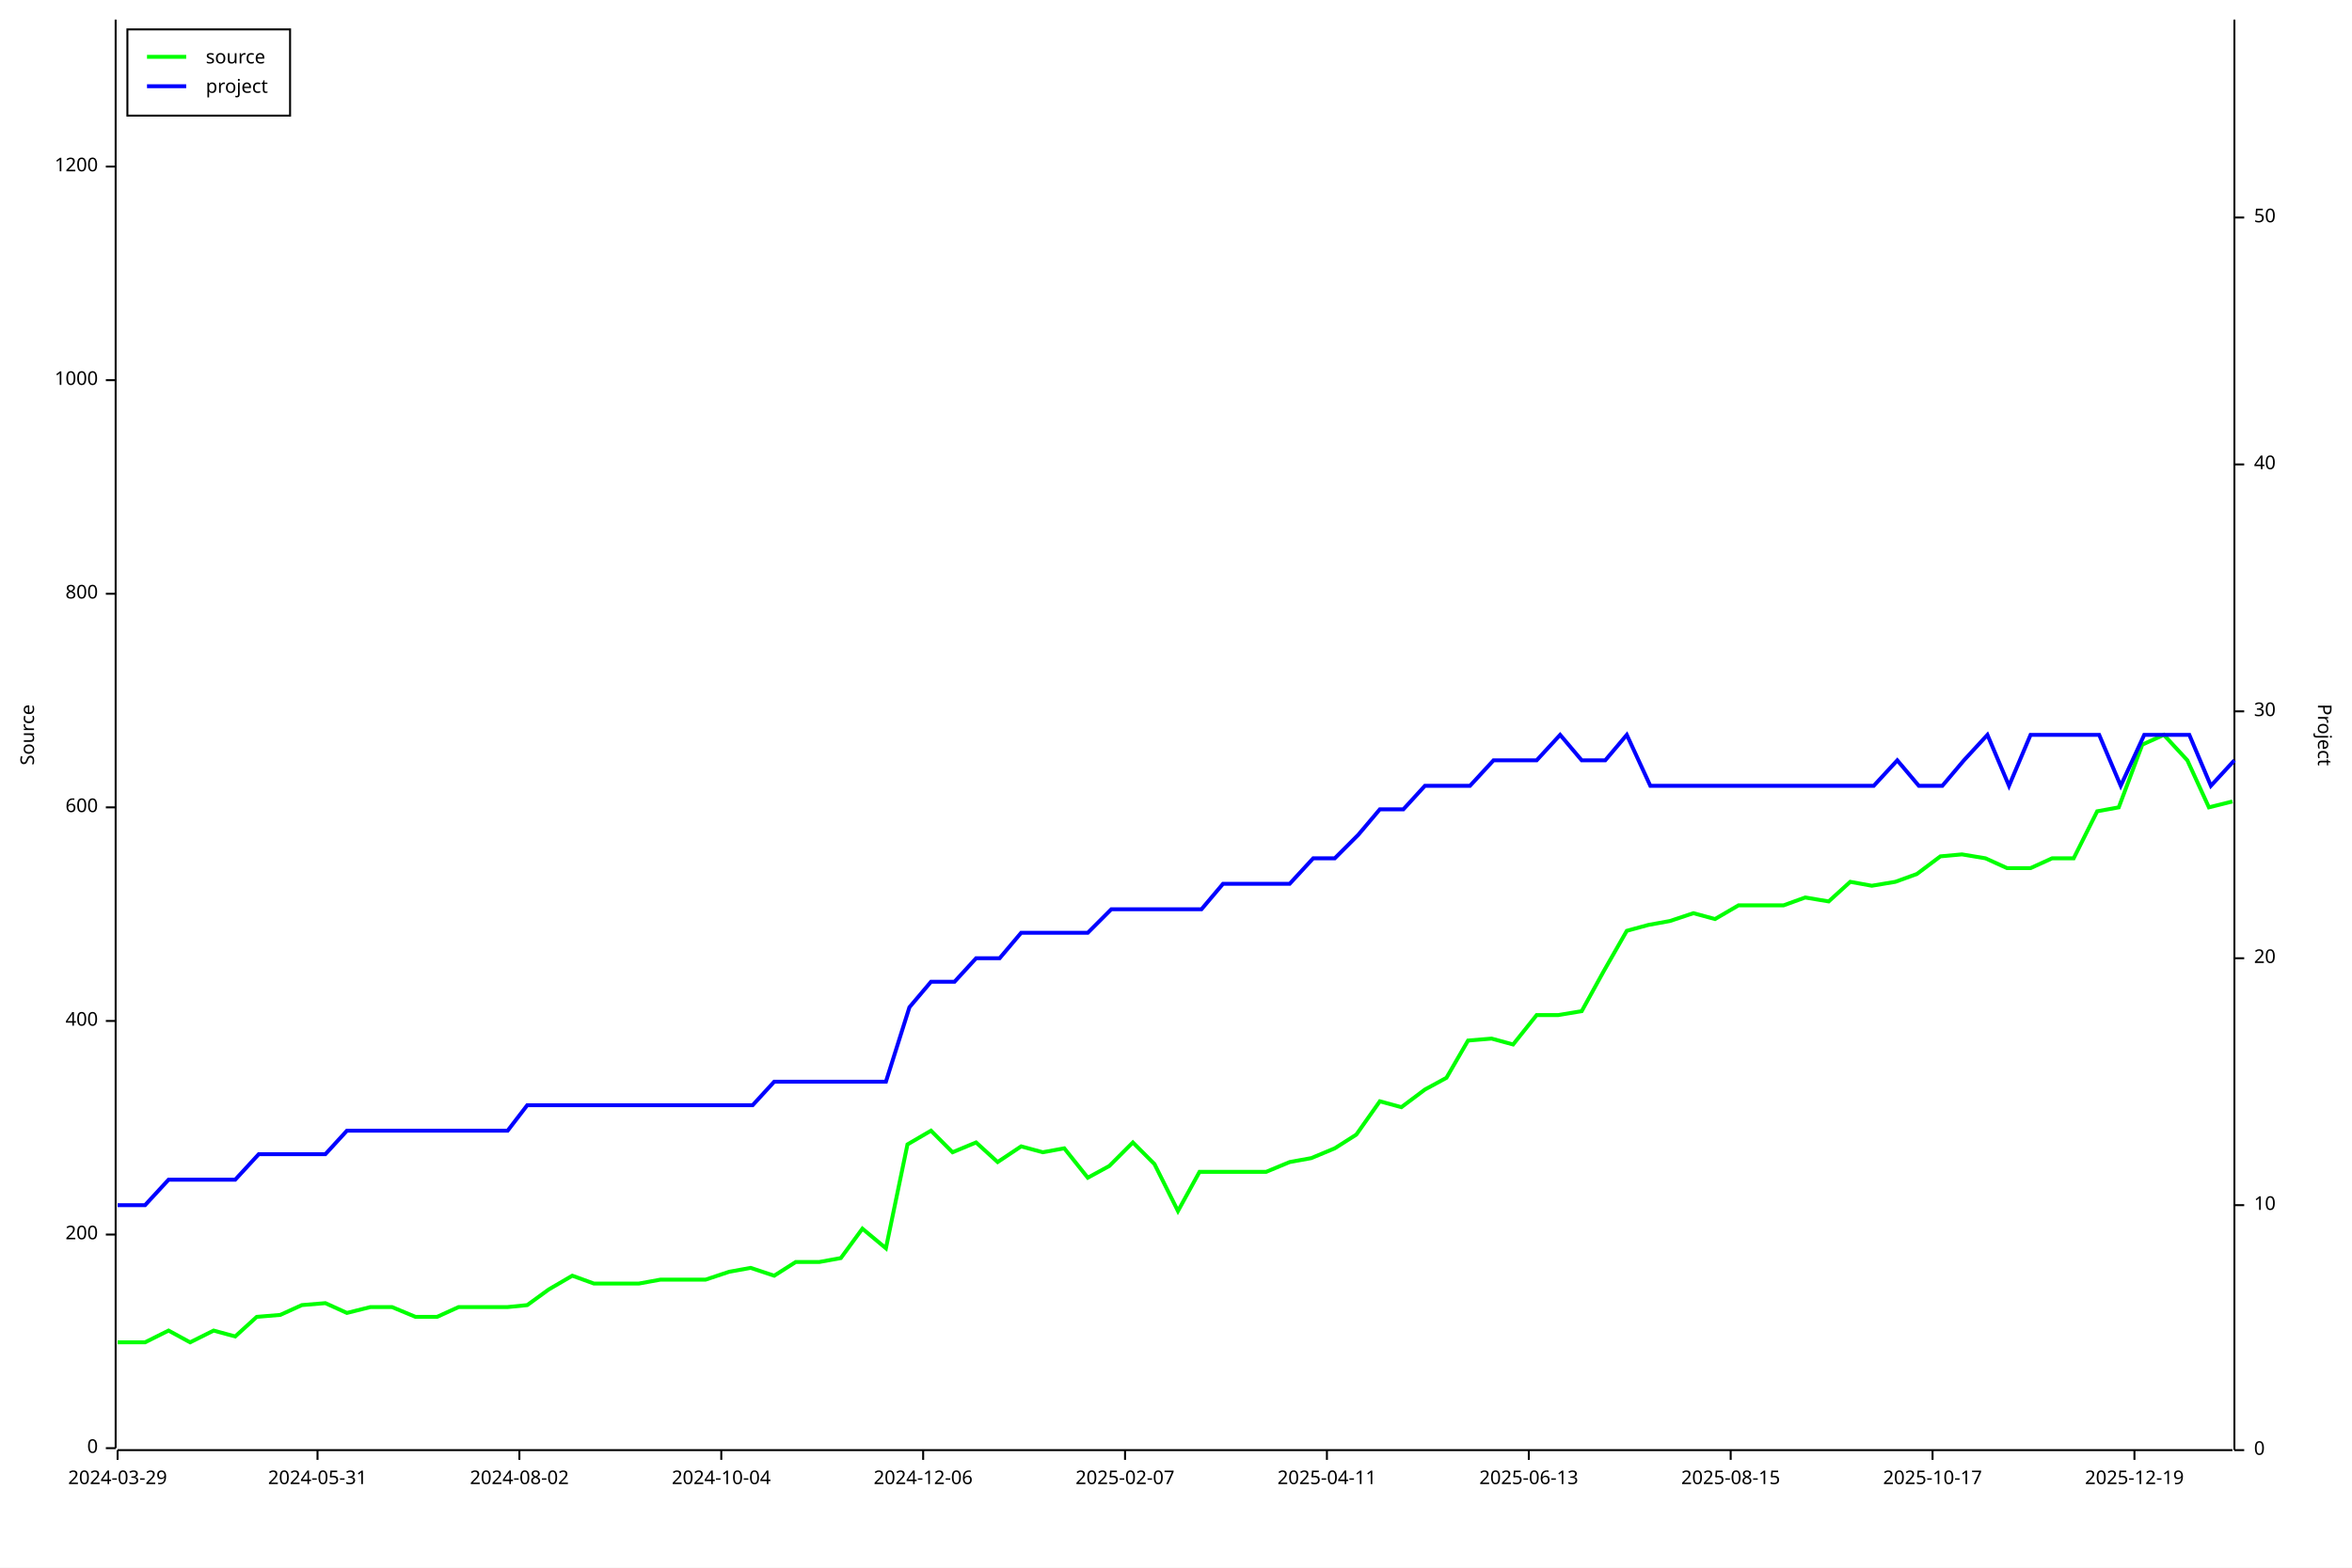
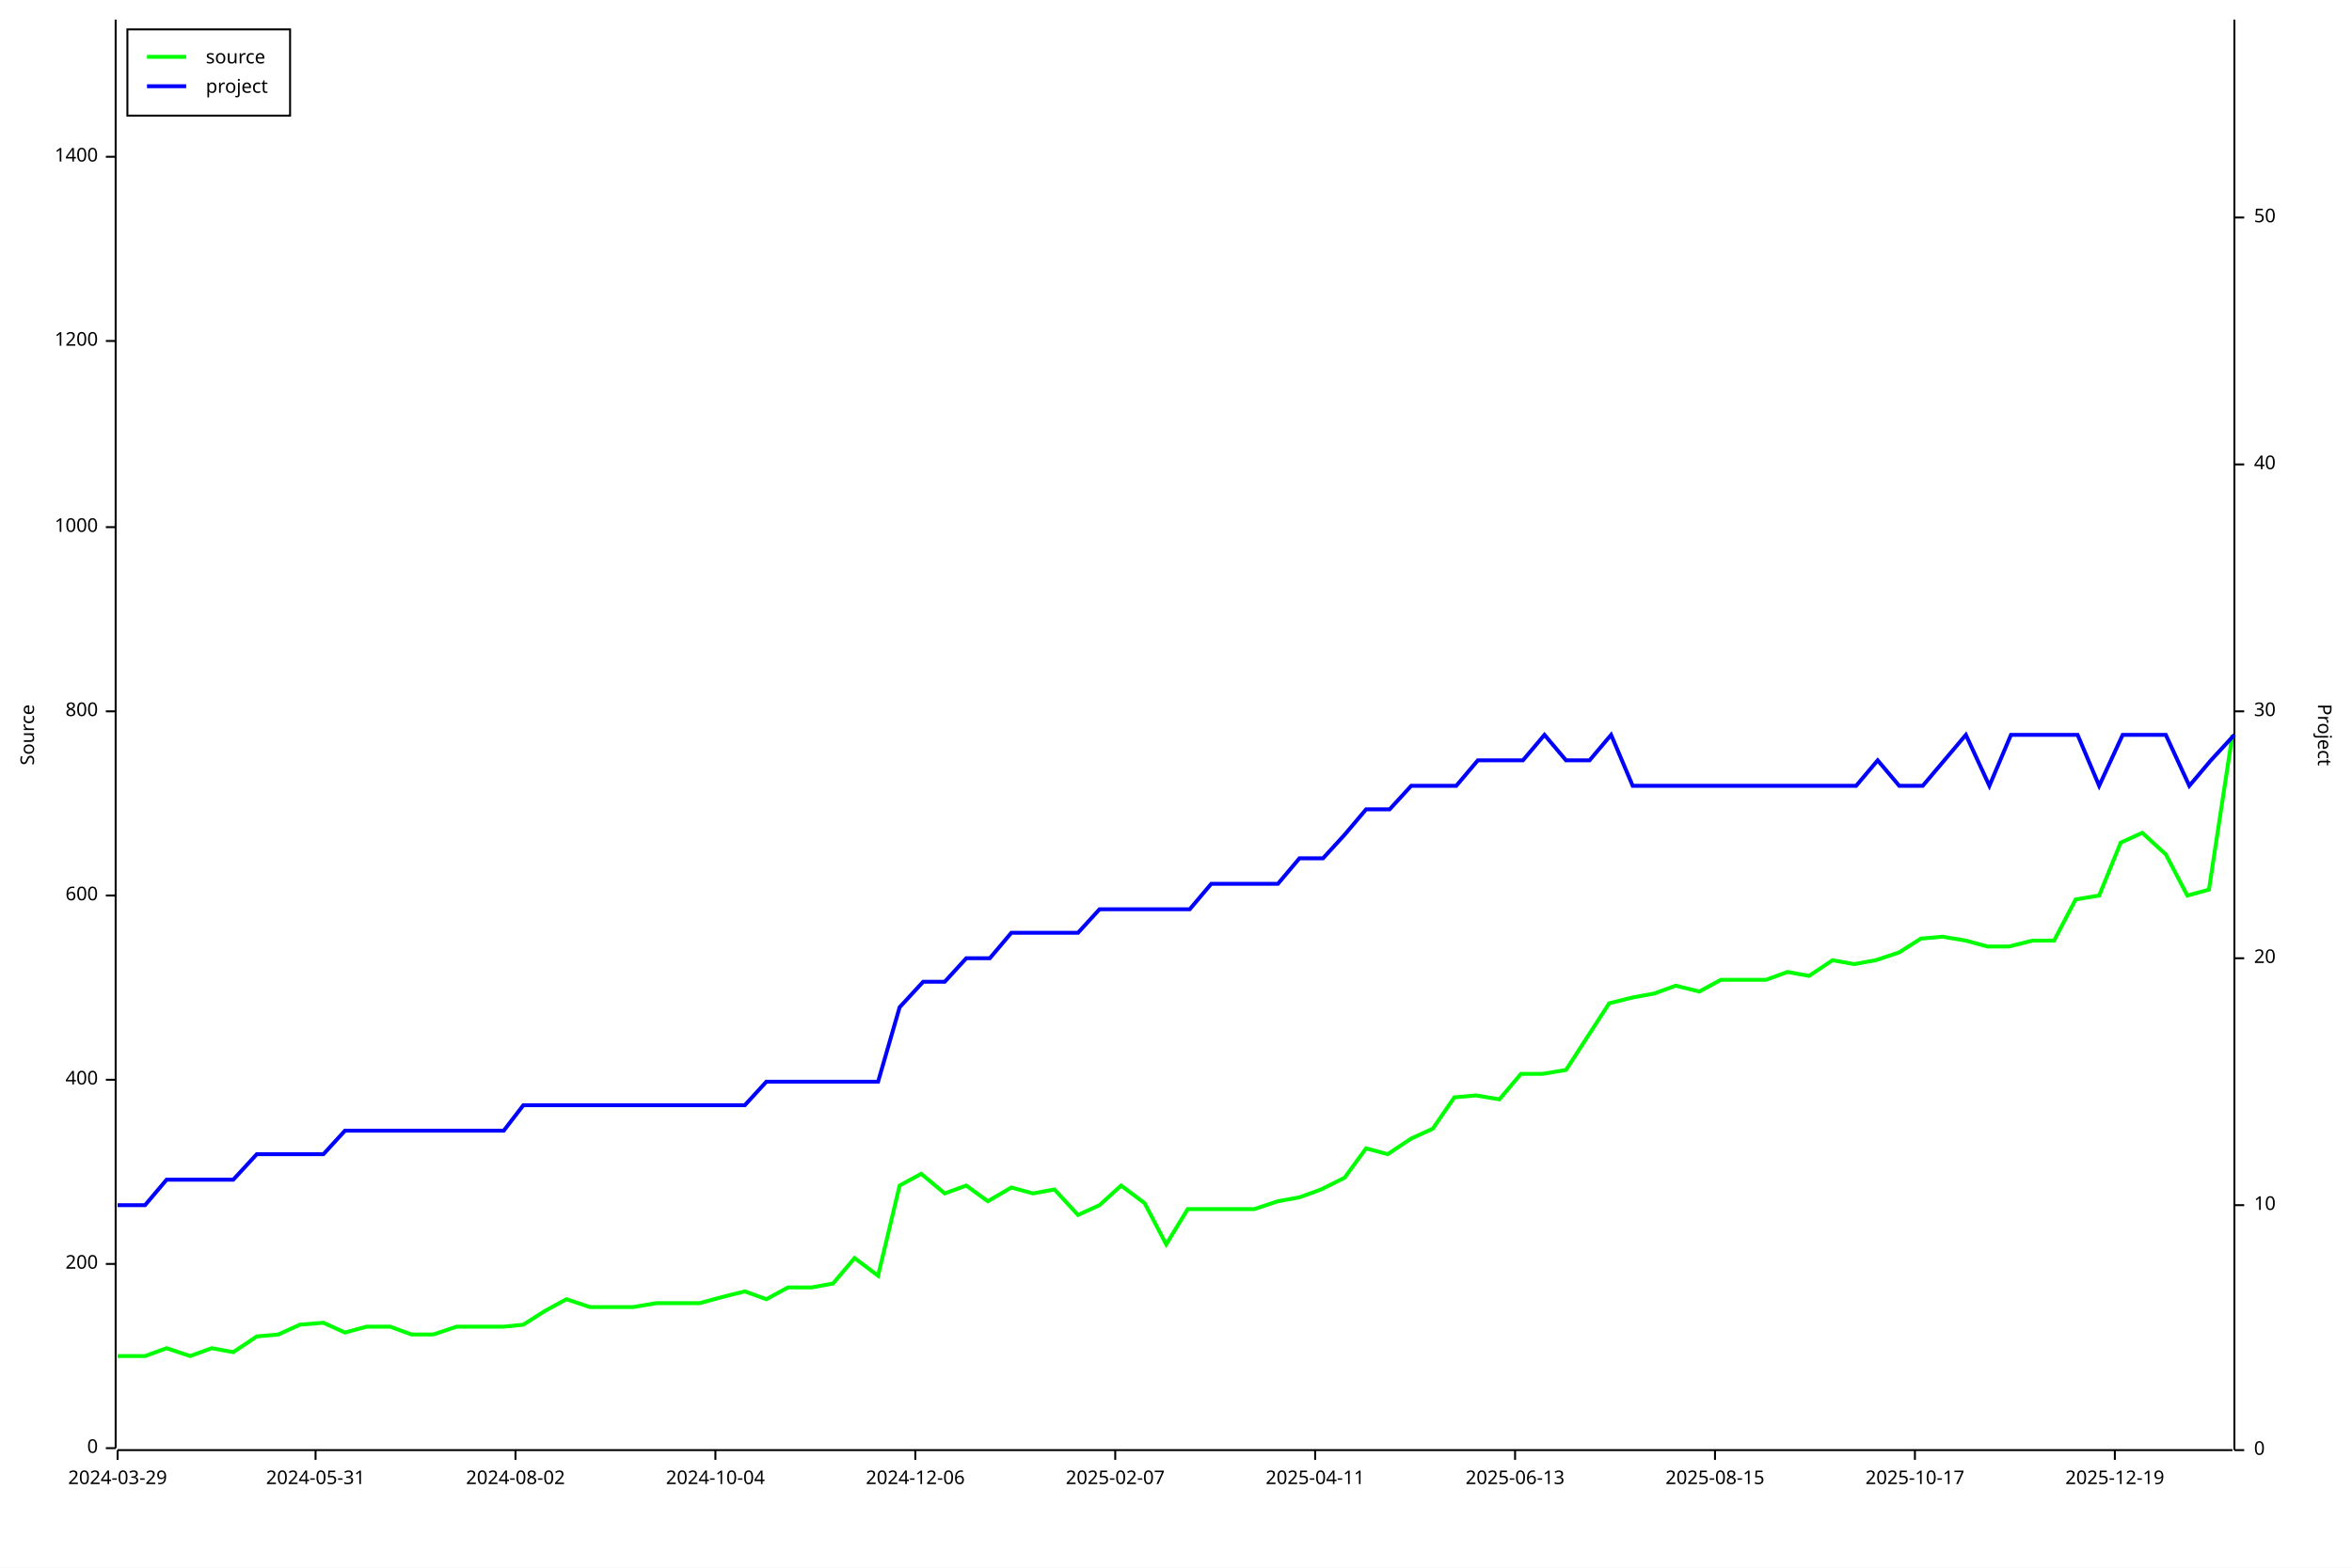
<svg xmlns="http://www.w3.org/2000/svg" width="1200" height="800" viewBox="0 0 1200 800">
  <rect x="0" y="0" width="1200" height="800" opacity="1" fill="#FFFFFF" stroke="none" />
  <text x="10" y="375" dy="0.76em" text-anchor="middle" font-family="sans-serif" font-size="9.677" opacity="1" fill="#000000" transform="rotate(270, 10, 375)">
Source
</text>
  <polyline fill="none" opacity="1" stroke="#000000" stroke-width="1" points="59,10 59,739 " />
  <text x="50" y="739" dy="0.5ex" text-anchor="end" font-family="sans-serif" font-size="9.677" opacity="1" fill="#000000">
0
</text>
  <polyline fill="none" opacity="1" stroke="#000000" stroke-width="1" points="54,739 59,739 " />
-   <text x="50" y="630" dy="0.5ex" text-anchor="end" font-family="sans-serif" font-size="9.677" opacity="1" fill="#000000">
+   <text x="50" y="645" dy="0.5ex" text-anchor="end" font-family="sans-serif" font-size="9.677" opacity="1" fill="#000000">
200
</text>
-   <polyline fill="none" opacity="1" stroke="#000000" stroke-width="1" points="54,630 59,630 " />
-   <text x="50" y="521" dy="0.5ex" text-anchor="end" font-family="sans-serif" font-size="9.677" opacity="1" fill="#000000">
+   <polyline fill="none" opacity="1" stroke="#000000" stroke-width="1" points="54,645 59,645 " />
+   <text x="50" y="551" dy="0.5ex" text-anchor="end" font-family="sans-serif" font-size="9.677" opacity="1" fill="#000000">
400
</text>
-   <polyline fill="none" opacity="1" stroke="#000000" stroke-width="1" points="54,521 59,521 " />
-   <text x="50" y="412" dy="0.5ex" text-anchor="end" font-family="sans-serif" font-size="9.677" opacity="1" fill="#000000">
+   <polyline fill="none" opacity="1" stroke="#000000" stroke-width="1" points="54,551 59,551 " />
+   <text x="50" y="457" dy="0.5ex" text-anchor="end" font-family="sans-serif" font-size="9.677" opacity="1" fill="#000000">
600
</text>
-   <polyline fill="none" opacity="1" stroke="#000000" stroke-width="1" points="54,412 59,412 " />
-   <text x="50" y="303" dy="0.5ex" text-anchor="end" font-family="sans-serif" font-size="9.677" opacity="1" fill="#000000">
+   <polyline fill="none" opacity="1" stroke="#000000" stroke-width="1" points="54,457 59,457 " />
+   <text x="50" y="363" dy="0.5ex" text-anchor="end" font-family="sans-serif" font-size="9.677" opacity="1" fill="#000000">
800
</text>
-   <polyline fill="none" opacity="1" stroke="#000000" stroke-width="1" points="54,303 59,303 " />
-   <text x="50" y="194" dy="0.5ex" text-anchor="end" font-family="sans-serif" font-size="9.677" opacity="1" fill="#000000">
+   <polyline fill="none" opacity="1" stroke="#000000" stroke-width="1" points="54,363 59,363 " />
+   <text x="50" y="269" dy="0.5ex" text-anchor="end" font-family="sans-serif" font-size="9.677" opacity="1" fill="#000000">
1000
</text>
-   <polyline fill="none" opacity="1" stroke="#000000" stroke-width="1" points="54,194 59,194 " />
-   <text x="50" y="85" dy="0.5ex" text-anchor="end" font-family="sans-serif" font-size="9.677" opacity="1" fill="#000000">
+   <polyline fill="none" opacity="1" stroke="#000000" stroke-width="1" points="54,269 59,269 " />
+   <text x="50" y="174" dy="0.5ex" text-anchor="end" font-family="sans-serif" font-size="9.677" opacity="1" fill="#000000">
1200
</text>
-   <polyline fill="none" opacity="1" stroke="#000000" stroke-width="1" points="54,85 59,85 " />
+   <polyline fill="none" opacity="1" stroke="#000000" stroke-width="1" points="54,174 59,174 " />
+   <text x="50" y="80" dy="0.5ex" text-anchor="end" font-family="sans-serif" font-size="9.677" opacity="1" fill="#000000">
+ 1400
+ </text>
+   <polyline fill="none" opacity="1" stroke="#000000" stroke-width="1" points="54,80 59,80 " />
  <polyline fill="none" opacity="1" stroke="#000000" stroke-width="1" points="60,740 1139,740 " />
  <text x="60" y="750" dy="0.76em" text-anchor="middle" font-family="sans-serif" font-size="9.677" opacity="1" fill="#000000">
2024-03-29
</text>
  <polyline fill="none" opacity="1" stroke="#000000" stroke-width="1" points="60,740 60,745 " />
-   <text x="162" y="750" dy="0.76em" text-anchor="middle" font-family="sans-serif" font-size="9.677" opacity="1" fill="#000000">
+   <text x="161" y="750" dy="0.76em" text-anchor="middle" font-family="sans-serif" font-size="9.677" opacity="1" fill="#000000">
2024-05-31
</text>
-   <polyline fill="none" opacity="1" stroke="#000000" stroke-width="1" points="162,740 162,745 " />
-   <text x="265" y="750" dy="0.76em" text-anchor="middle" font-family="sans-serif" font-size="9.677" opacity="1" fill="#000000">
+   <polyline fill="none" opacity="1" stroke="#000000" stroke-width="1" points="161,740 161,745 " />
+   <text x="263" y="750" dy="0.76em" text-anchor="middle" font-family="sans-serif" font-size="9.677" opacity="1" fill="#000000">
2024-08-02
</text>
-   <polyline fill="none" opacity="1" stroke="#000000" stroke-width="1" points="265,740 265,745 " />
-   <text x="368" y="750" dy="0.76em" text-anchor="middle" font-family="sans-serif" font-size="9.677" opacity="1" fill="#000000">
+   <polyline fill="none" opacity="1" stroke="#000000" stroke-width="1" points="263,740 263,745 " />
+   <text x="365" y="750" dy="0.76em" text-anchor="middle" font-family="sans-serif" font-size="9.677" opacity="1" fill="#000000">
2024-10-04
</text>
-   <polyline fill="none" opacity="1" stroke="#000000" stroke-width="1" points="368,740 368,745 " />
-   <text x="471" y="750" dy="0.76em" text-anchor="middle" font-family="sans-serif" font-size="9.677" opacity="1" fill="#000000">
+   <polyline fill="none" opacity="1" stroke="#000000" stroke-width="1" points="365,740 365,745 " />
+   <text x="467" y="750" dy="0.76em" text-anchor="middle" font-family="sans-serif" font-size="9.677" opacity="1" fill="#000000">
2024-12-06
</text>
-   <polyline fill="none" opacity="1" stroke="#000000" stroke-width="1" points="471,740 471,745 " />
-   <text x="574" y="750" dy="0.76em" text-anchor="middle" font-family="sans-serif" font-size="9.677" opacity="1" fill="#000000">
+   <polyline fill="none" opacity="1" stroke="#000000" stroke-width="1" points="467,740 467,745 " />
+   <text x="569" y="750" dy="0.76em" text-anchor="middle" font-family="sans-serif" font-size="9.677" opacity="1" fill="#000000">
2025-02-07
</text>
-   <polyline fill="none" opacity="1" stroke="#000000" stroke-width="1" points="574,740 574,745 " />
-   <text x="677" y="750" dy="0.76em" text-anchor="middle" font-family="sans-serif" font-size="9.677" opacity="1" fill="#000000">
+   <polyline fill="none" opacity="1" stroke="#000000" stroke-width="1" points="569,740 569,745 " />
+   <text x="671" y="750" dy="0.76em" text-anchor="middle" font-family="sans-serif" font-size="9.677" opacity="1" fill="#000000">
2025-04-11
</text>
-   <polyline fill="none" opacity="1" stroke="#000000" stroke-width="1" points="677,740 677,745 " />
-   <text x="780" y="750" dy="0.76em" text-anchor="middle" font-family="sans-serif" font-size="9.677" opacity="1" fill="#000000">
+   <polyline fill="none" opacity="1" stroke="#000000" stroke-width="1" points="671,740 671,745 " />
+   <text x="773" y="750" dy="0.76em" text-anchor="middle" font-family="sans-serif" font-size="9.677" opacity="1" fill="#000000">
2025-06-13
</text>
-   <polyline fill="none" opacity="1" stroke="#000000" stroke-width="1" points="780,740 780,745 " />
-   <text x="883" y="750" dy="0.76em" text-anchor="middle" font-family="sans-serif" font-size="9.677" opacity="1" fill="#000000">
+   <polyline fill="none" opacity="1" stroke="#000000" stroke-width="1" points="773,740 773,745 " />
+   <text x="875" y="750" dy="0.76em" text-anchor="middle" font-family="sans-serif" font-size="9.677" opacity="1" fill="#000000">
2025-08-15
</text>
-   <polyline fill="none" opacity="1" stroke="#000000" stroke-width="1" points="883,740 883,745 " />
-   <text x="986" y="750" dy="0.76em" text-anchor="middle" font-family="sans-serif" font-size="9.677" opacity="1" fill="#000000">
+   <polyline fill="none" opacity="1" stroke="#000000" stroke-width="1" points="875,740 875,745 " />
+   <text x="977" y="750" dy="0.76em" text-anchor="middle" font-family="sans-serif" font-size="9.677" opacity="1" fill="#000000">
2025-10-17
</text>
-   <polyline fill="none" opacity="1" stroke="#000000" stroke-width="1" points="986,740 986,745 " />
-   <text x="1089" y="750" dy="0.76em" text-anchor="middle" font-family="sans-serif" font-size="9.677" opacity="1" fill="#000000">
+   <polyline fill="none" opacity="1" stroke="#000000" stroke-width="1" points="977,740 977,745 " />
+   <text x="1079" y="750" dy="0.76em" text-anchor="middle" font-family="sans-serif" font-size="9.677" opacity="1" fill="#000000">
2025-12-19
</text>
-   <polyline fill="none" opacity="1" stroke="#000000" stroke-width="1" points="1089,740 1089,745 " />
+   <polyline fill="none" opacity="1" stroke="#000000" stroke-width="1" points="1079,740 1079,745 " />
  <text x="1190" y="375" dy="0.76em" text-anchor="middle" font-family="sans-serif" font-size="9.677" opacity="1" fill="#000000" transform="rotate(90, 1190, 375)">
Project
</text>
  <polyline fill="none" opacity="1" stroke="#000000" stroke-width="1" points="1140,10 1140,740 " />
  <text x="1150" y="740" dy="0.5ex" text-anchor="start" font-family="sans-serif" font-size="9.677" opacity="1" fill="#000000">
0
</text>
  <polyline fill="none" opacity="1" stroke="#000000" stroke-width="1" points="1140,740 1145,740 " />
  <text x="1150" y="615" dy="0.5ex" text-anchor="start" font-family="sans-serif" font-size="9.677" opacity="1" fill="#000000">
10
</text>
  <polyline fill="none" opacity="1" stroke="#000000" stroke-width="1" points="1140,615 1145,615 " />
  <text x="1150" y="489" dy="0.5ex" text-anchor="start" font-family="sans-serif" font-size="9.677" opacity="1" fill="#000000">
20
</text>
  <polyline fill="none" opacity="1" stroke="#000000" stroke-width="1" points="1140,489 1145,489 " />
  <text x="1150" y="363" dy="0.5ex" text-anchor="start" font-family="sans-serif" font-size="9.677" opacity="1" fill="#000000">
30
</text>
  <polyline fill="none" opacity="1" stroke="#000000" stroke-width="1" points="1140,363 1145,363 " />
  <text x="1150" y="237" dy="0.5ex" text-anchor="start" font-family="sans-serif" font-size="9.677" opacity="1" fill="#000000">
40
</text>
  <polyline fill="none" opacity="1" stroke="#000000" stroke-width="1" points="1140,237 1145,237 " />
  <text x="1150" y="111" dy="0.5ex" text-anchor="start" font-family="sans-serif" font-size="9.677" opacity="1" fill="#000000">
50
</text>
  <polyline fill="none" opacity="1" stroke="#000000" stroke-width="1" points="1140,111 1145,111 " />
-   <polyline fill="none" opacity="1" stroke="#00FF00" stroke-width="2" points="60,685 60,685 63,685 74,685 86,679 97,685 109,679 120,682 131,672 143,671 154,666 166,665 177,670 189,667 200,667 212,672 223,672 234,667 246,667 259,667 269,666 280,658 292,651 303,655 315,655 326,655 337,653 351,653 360,653 372,649 383,647 395,651 406,644 418,644 429,642 440,627 452,637 463,584 475,577 486,588 498,583 509,593 521,585 532,588 543,586 555,601 566,595 578,583 589,594 601,618 612,598 624,598 635,598 646,598 658,593 669,591 681,586 692,579 704,562 715,565 727,556 738,550 749,531 761,530 772,533 784,518 795,518 807,516 818,496 830,475 841,472 852,470 864,466 875,469 887,462 898,462 910,462 921,458 933,460 944,450 955,452 967,450 978,446 990,437 1001,436 1013,438 1024,443 1036,443 1047,438 1058,438 1070,414 1081,412 1093,380 1104,375 1116,388 1127,412 1139,409 " />
-   <polyline fill="none" opacity="1" stroke="#0000FF" stroke-width="2" points="60,615 60,615 63,615 74,615 86,602 97,602 109,602 120,602 132,589 143,589 154,589 166,589 177,577 189,577 200,577 212,577 223,577 235,577 246,577 259,577 269,564 280,564 292,564 303,564 315,564 326,564 338,564 351,564 361,564 372,564 384,564 395,552 406,552 418,552 429,552 441,552 452,552 464,514 475,501 487,501 498,489 510,489 521,476 532,476 544,476 555,476 567,464 578,464 590,464 601,464 613,464 624,451 636,451 647,451 658,451 670,438 681,438 693,426 704,413 716,413 727,401 739,401 750,401 762,388 773,388 784,388 796,375 807,388 819,388 830,375 842,401 853,401 865,401 876,401 888,401 899,401 910,401 922,401 933,401 945,401 956,401 968,388 979,401 991,401 1002,388 1014,375 1025,401 1036,375 1048,375 1059,375 1071,375 1082,401 1094,375 1105,375 1117,375 1128,401 1140,388 " />
+   <polyline fill="none" opacity="1" stroke="#00FF00" stroke-width="2" points="60,692 60,692 63,692 74,692 85,688 97,692 108,688 119,690 131,682 142,681 153,676 165,675 176,680 187,677 199,677 210,681 221,681 233,677 244,677 257,677 267,676 278,669 289,663 301,667 312,667 323,667 335,665 347,665 357,665 368,662 380,659 391,663 402,657 414,657 425,655 436,642 448,651 459,605 470,599 482,609 493,605 504,613 516,606 527,609 538,607 550,620 561,615 572,605 584,614 595,635 606,617 618,617 629,617 640,617 652,613 663,611 674,607 686,601 697,586 708,589 720,581 731,576 742,560 753,559 765,561 776,548 787,548 799,546 810,529 821,512 833,509 844,507 855,503 867,506 878,500 889,500 901,500 912,496 923,498 935,490 946,492 957,490 969,486 980,479 991,478 1003,480 1014,483 1025,483 1037,480 1048,480 1059,459 1071,457 1082,430 1093,425 1105,436 1116,457 1127,454 1139,375 " />
+   <polyline fill="none" opacity="1" stroke="#0000FF" stroke-width="2" points="60,615 60,615 63,615 74,615 85,602 97,602 108,602 119,602 131,589 142,589 153,589 165,589 176,577 187,577 199,577 210,577 221,577 233,577 244,577 257,577 267,564 278,564 289,564 301,564 312,564 323,564 335,564 348,564 357,564 369,564 380,564 391,552 403,552 414,552 425,552 437,552 448,552 459,514 471,501 482,501 493,489 505,489 516,476 527,476 539,476 550,476 561,464 573,464 584,464 595,464 607,464 618,451 629,451 641,451 652,451 663,438 675,438 686,426 697,413 709,413 720,401 731,401 743,401 754,388 765,388 777,388 788,375 799,388 811,388 822,375 833,401 845,401 856,401 867,401 879,401 890,401 901,401 913,401 924,401 935,401 947,401 958,388 969,401 981,401 992,388 1003,375 1015,401 1026,375 1037,375 1049,375 1060,375 1071,401 1083,375 1094,375 1105,375 1117,401 1128,388 1140,375 " />
  <rect x="65" y="15" width="83" height="44" opacity="1" fill="#FFFFFF" stroke="none" />
  <rect x="65" y="15" width="83" height="44" opacity="1" fill="none" stroke="#000000" />
  <text x="105" y="25" dy="0.76em" text-anchor="start" font-family="sans-serif" font-size="9.677" opacity="1" fill="#000000">
source
</text>
  <text x="105" y="40" dy="0.76em" text-anchor="start" font-family="sans-serif" font-size="9.677" opacity="1" fill="#000000">
project
</text>
  <polyline fill="none" opacity="1" stroke="#00FF00" stroke-width="2" points="75,29 95,29 " />
  <polyline fill="none" opacity="1" stroke="#0000FF" stroke-width="2" points="75,44 95,44 " />
</svg>
